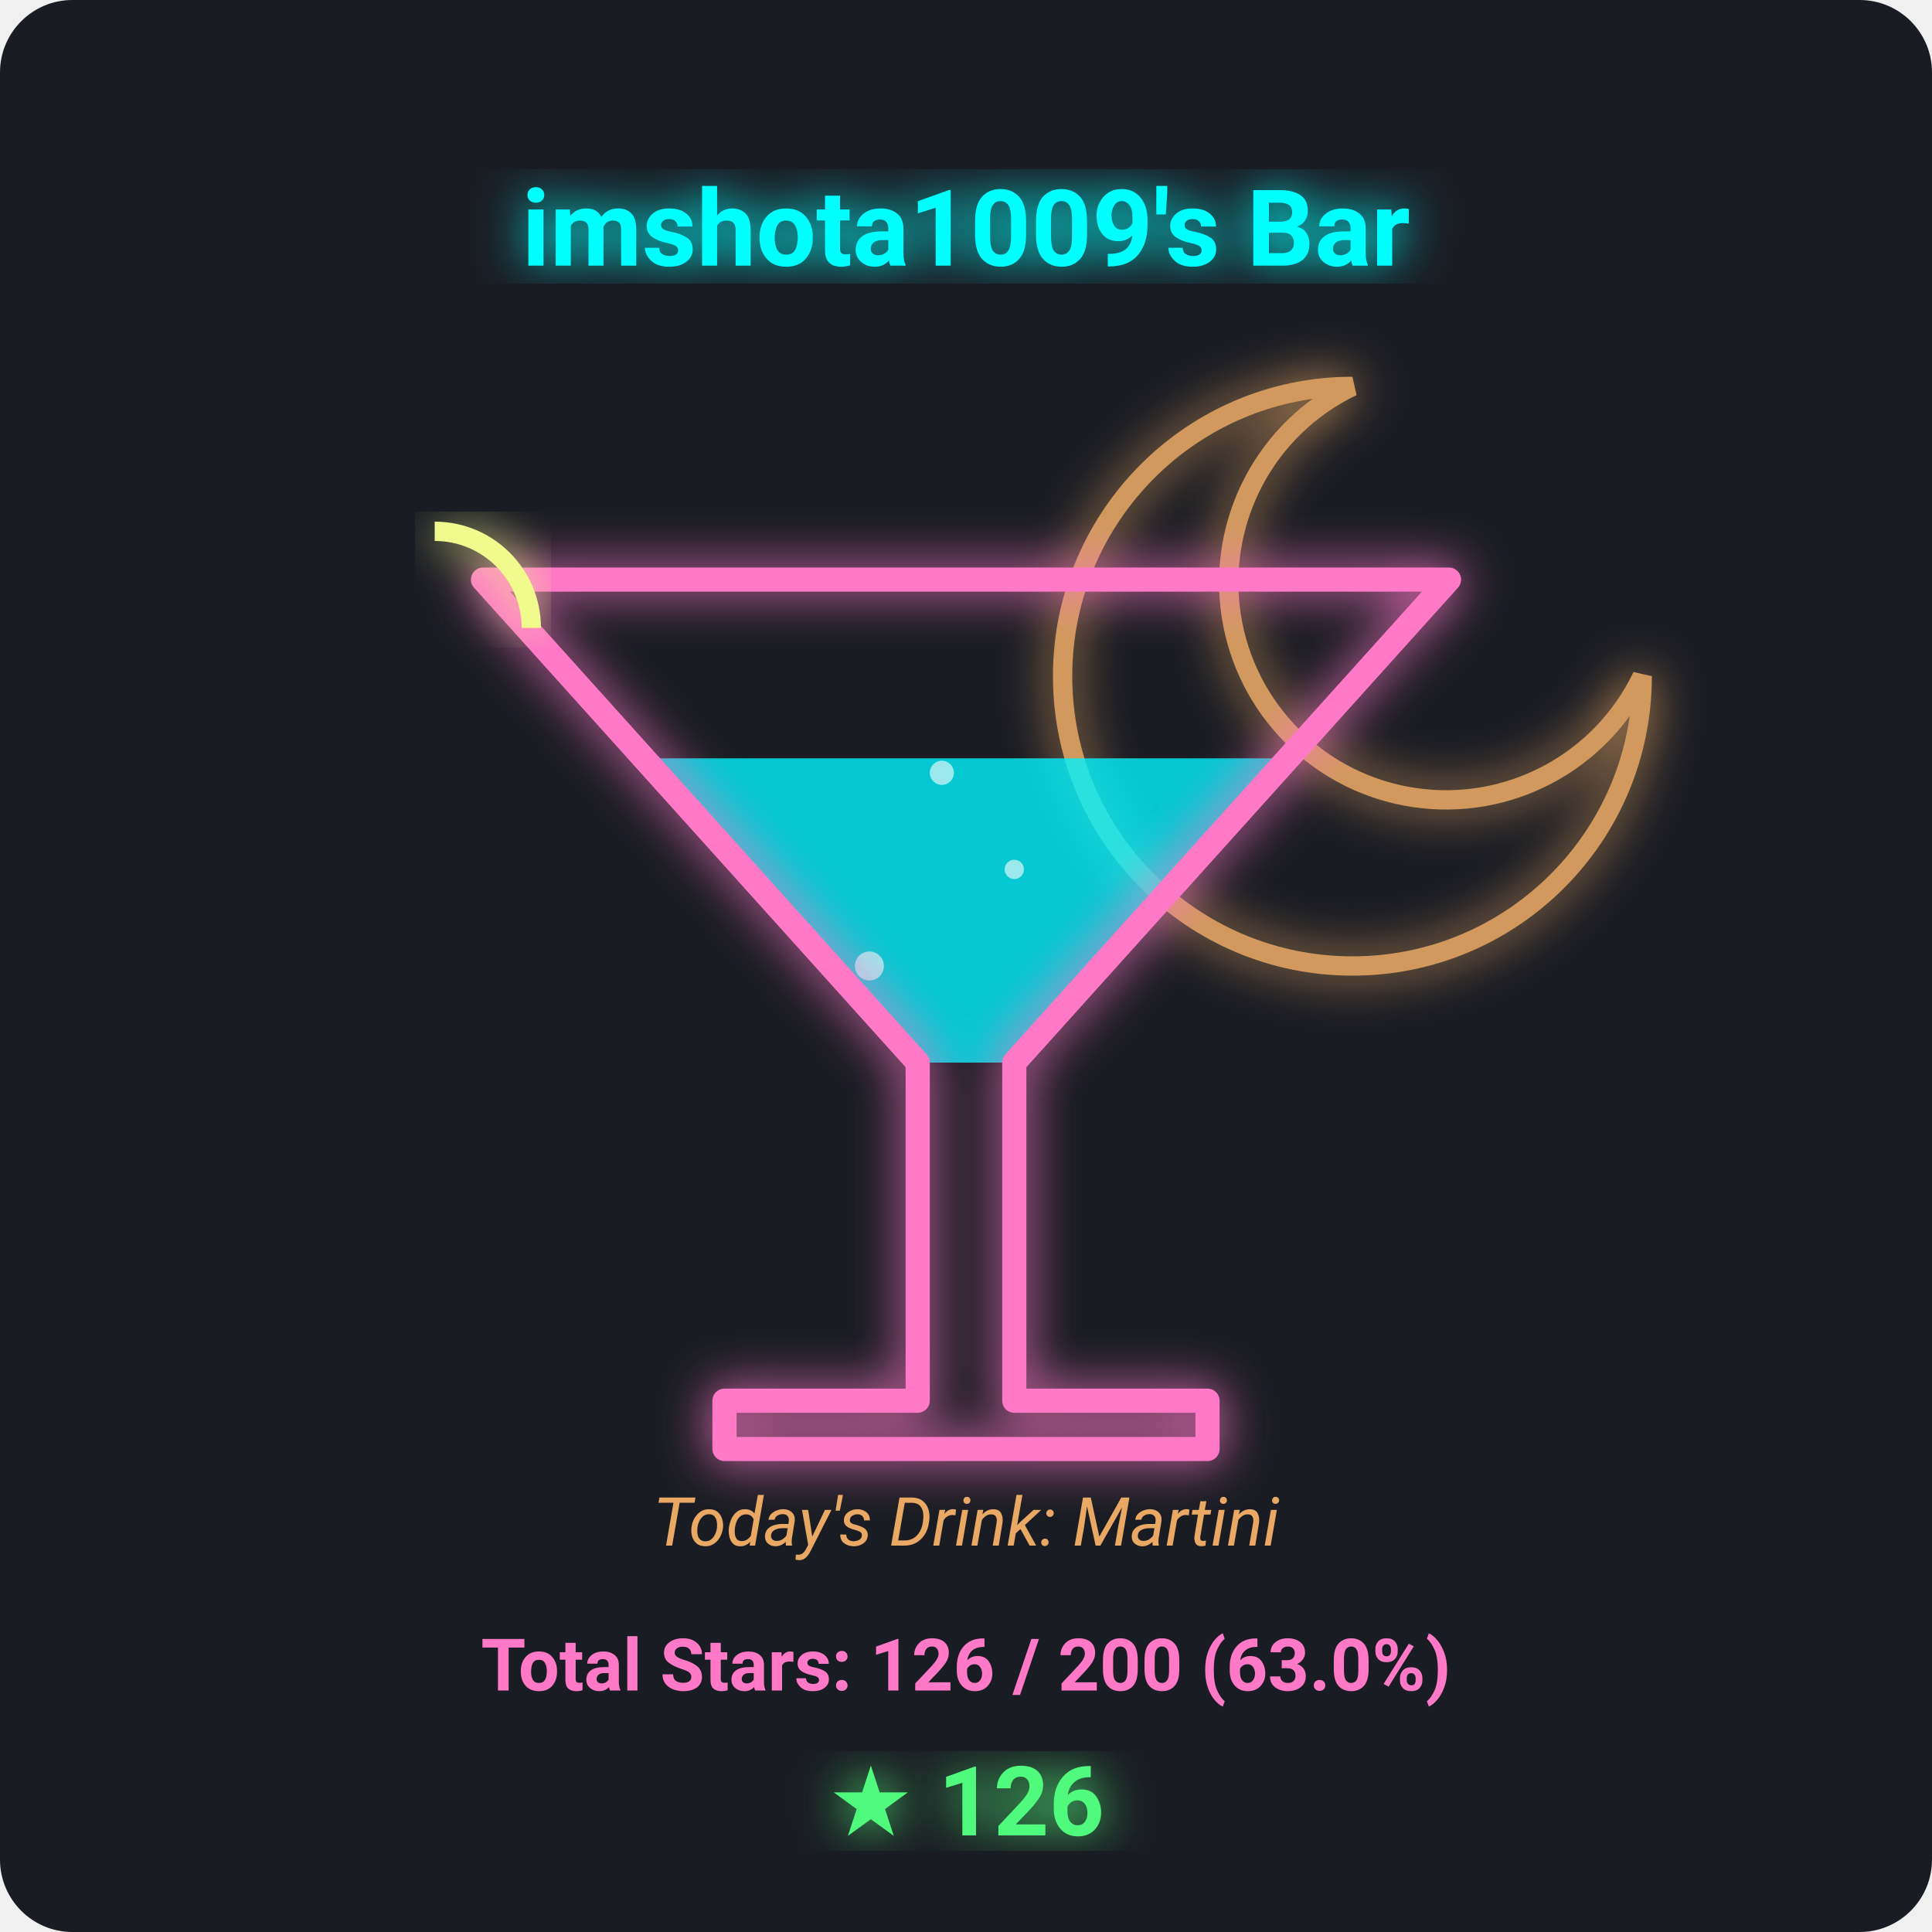
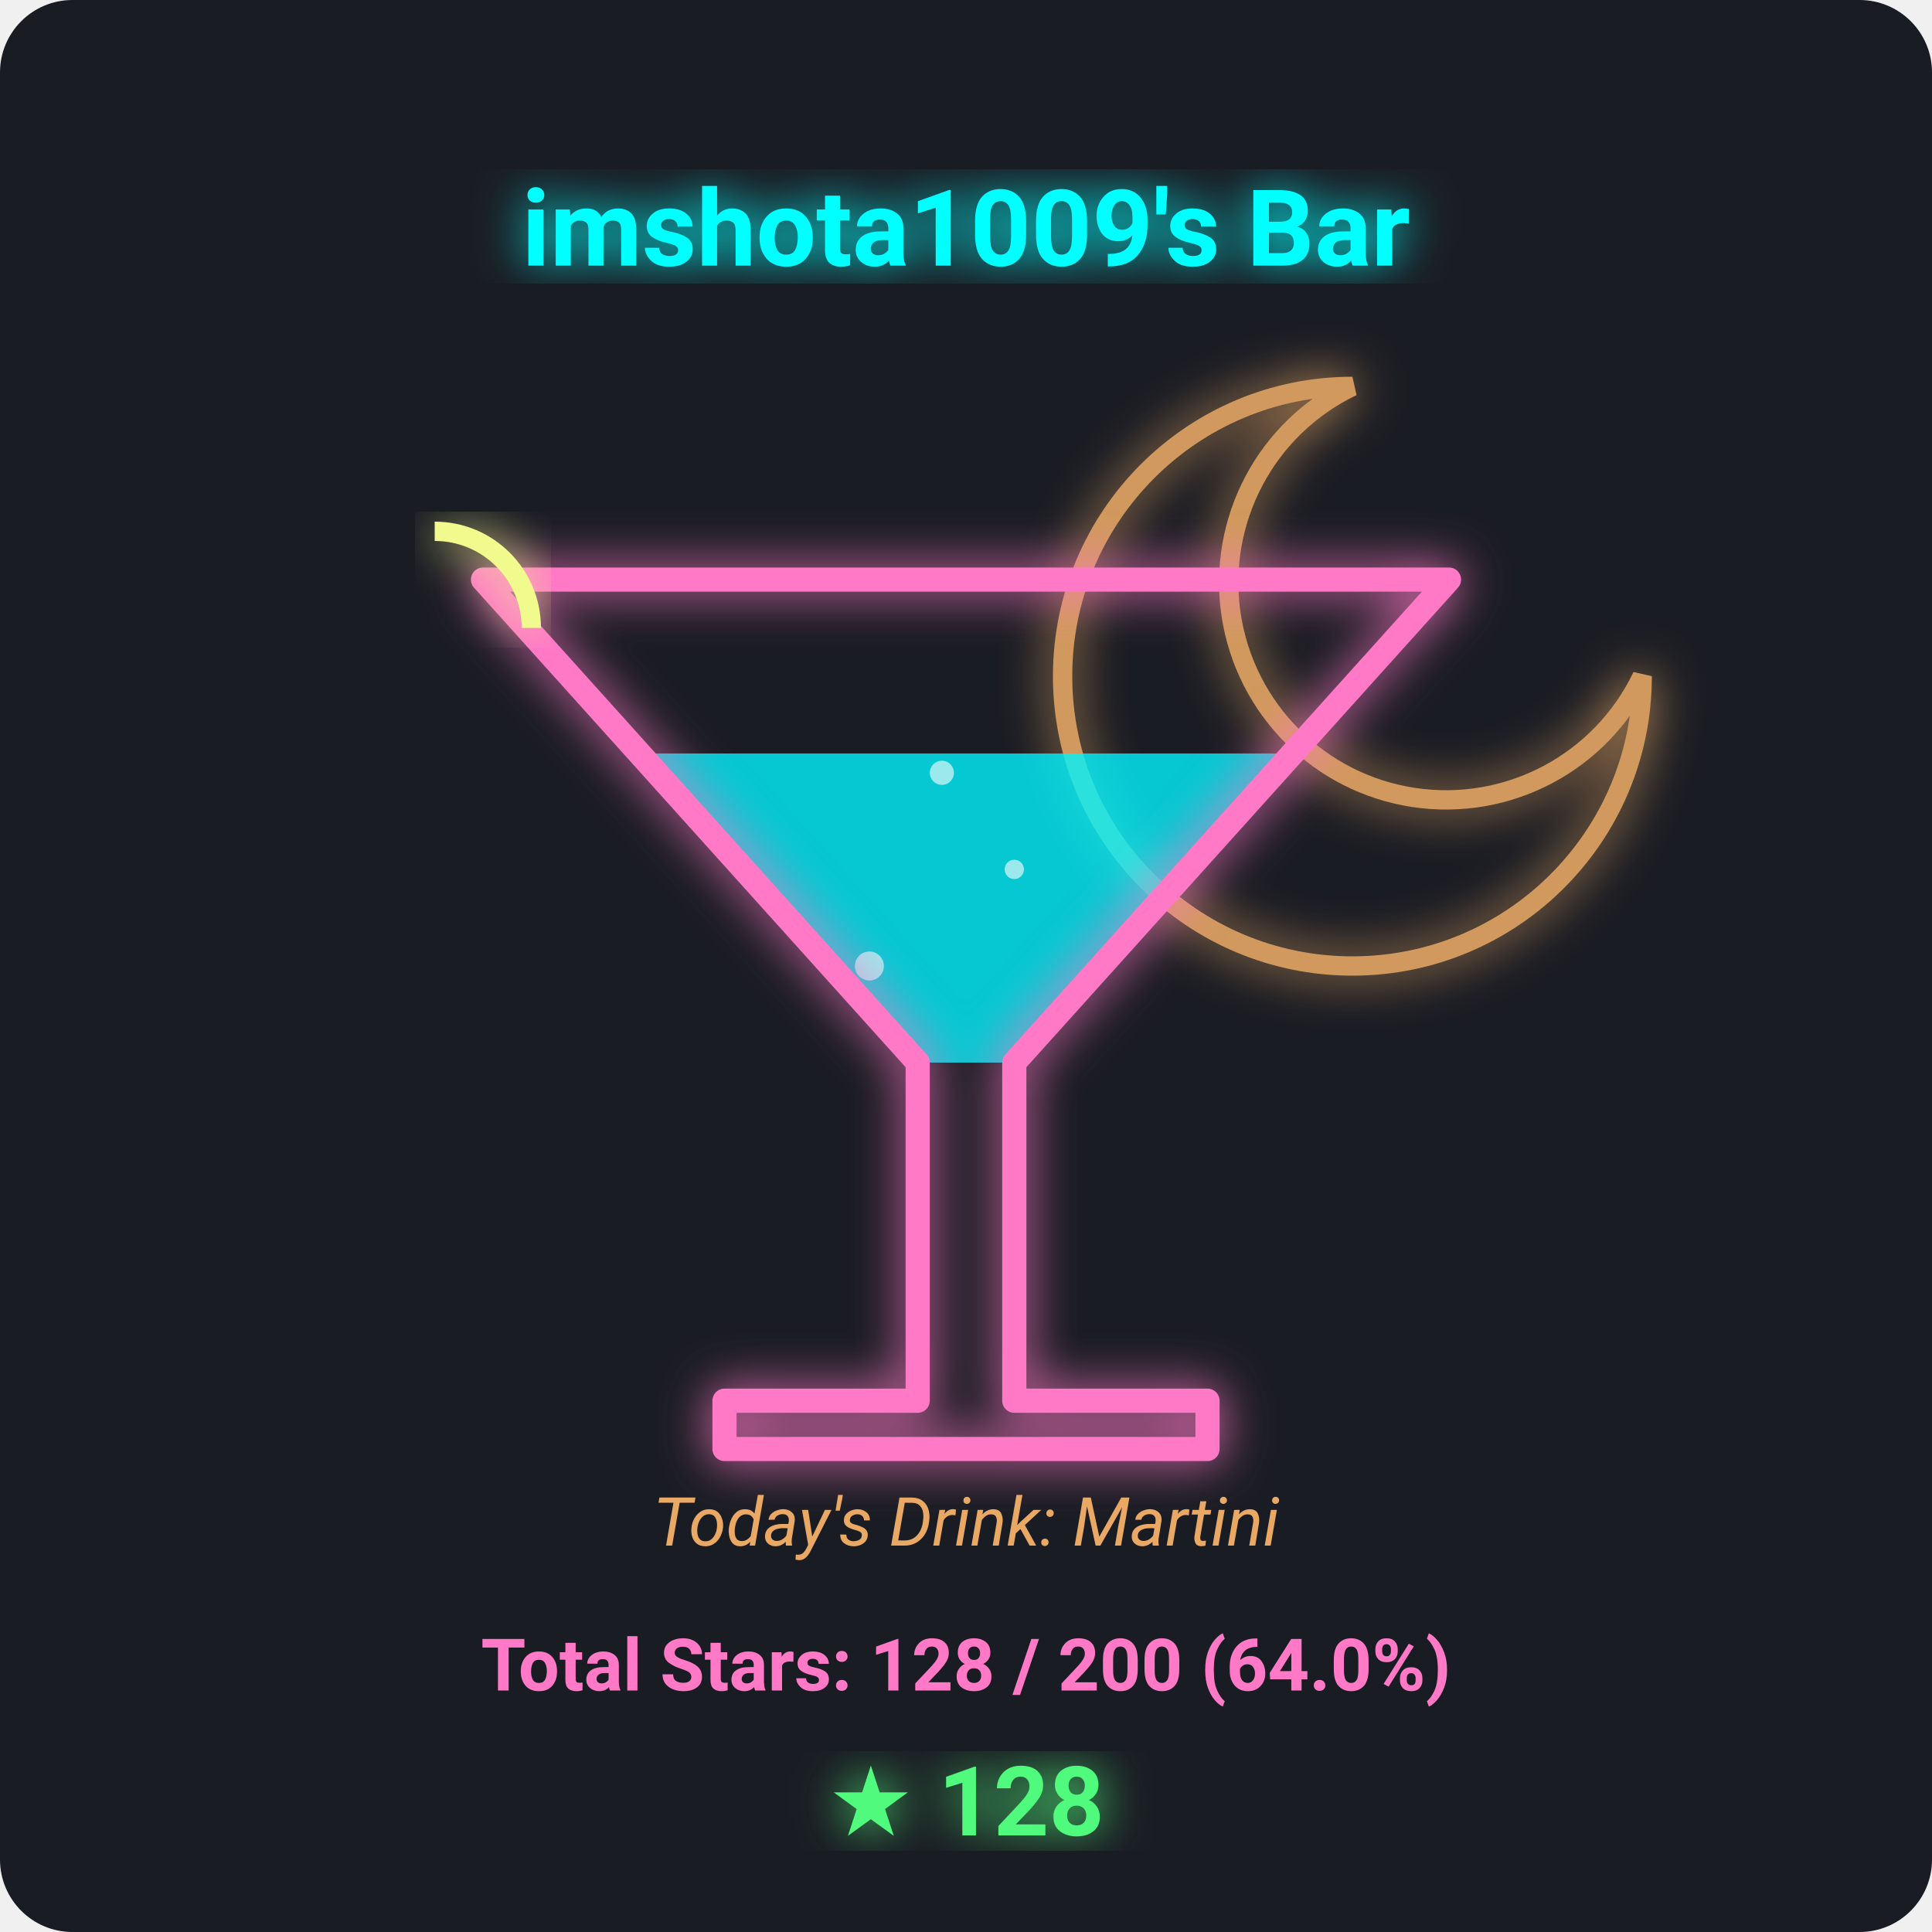
<svg xmlns="http://www.w3.org/2000/svg" viewBox="0 0 400 400" width="100%" height="100%">
  <defs>
    <filter id="neon-glow" x="-20%" y="-20%" width="140%" height="140%">
      <feGaussianBlur stdDeviation="5" result="blur" />
      <feMerge>
        <feMergeNode in="blur" />
        <feMergeNode in="SourceGraphic" />
      </feMerge>
    </filter>
  </defs>
  <rect width="100%" height="100%" fill="#1a1c23" rx="15" />
  <path d="M 280 80 A 60 60 0 1 0 340 140 A 45 45 0 1 1 280 80 Z" fill="none" stroke="#ffb86c" stroke-width="4" filter="url(#neon-glow)" opacity="0.8" />
-   <polygon points="133.3,157.0 266.7,157.0 210,220 190,220" fill="#00f2fe" opacity="0.8" />
+   <polygon points="132.4,156.0 267.6,156.0 210,220 190,220" fill="#00f2fe" opacity="0.8" />
  <g opacity="0.6">
    <circle cx="180" cy="200" r="3" fill="#ffffff">
-       <animate attributeName="cy" from="215" to="157.0" dur="3s" repeatCount="indefinite" />
+       <animate attributeName="cy" from="215" to="156.0" dur="3s" repeatCount="indefinite" />
      <animate attributeName="opacity" from="1" to="0" dur="3s" repeatCount="indefinite" />
    </circle>
    <circle cx="210" cy="180" r="2" fill="#ffffff">
-       <animate attributeName="cy" from="215" to="157.0" dur="2.5s" repeatCount="indefinite" begin="0.8s" />
+       <animate attributeName="cy" from="215" to="156.0" dur="2.5s" repeatCount="indefinite" begin="0.8s" />
      <animate attributeName="opacity" from="1" to="0" dur="2.5s" repeatCount="indefinite" begin="0.8s" />
    </circle>
    <circle cx="195" cy="160" r="2.5" fill="#ffffff">
-       <animate attributeName="cy" from="215" to="157.0" dur="4s" repeatCount="indefinite" begin="1.5s" />
+       <animate attributeName="cy" from="215" to="156.0" dur="4s" repeatCount="indefinite" begin="1.5s" />
      <animate attributeName="opacity" from="1" to="0" dur="4s" repeatCount="indefinite" begin="1.5s" />
    </circle>
  </g>
  <polygon points="100,120 300,120 210,220 210,290 250,290 250,300 150,300 150,290 190,290 190,220" fill="none" stroke="#ff79c6" stroke-width="5" stroke-linejoin="round" filter="url(#neon-glow)" />
  <path d="M 90 110 A 20 20 0 0 1 110 130" fill="none" stroke="#f1fa8c" stroke-width="4" filter="url(#neon-glow)" />
  <text x="200" y="55" font-family="'Segoe UI', Roboto, sans-serif" font-size="22" font-weight="bold" fill="#00ffff" text-anchor="middle" filter="url(#neon-glow)">imshota1009's Bar</text>
  <text x="200" y="320" font-family="'Segoe UI', Roboto, sans-serif" font-size="14" font-style="italic" fill="#ffb86c" text-anchor="middle" opacity="0.9">Today's Drink: Martini</text>
-   <text x="200" y="350" font-family="'Segoe UI', Roboto, sans-serif" font-size="15" font-weight="bold" fill="#ff79c6" text-anchor="middle">Total Stars: 126 / 200 (63.0%)</text>
-   <text x="200" y="380" font-family="'Segoe UI', Roboto, sans-serif" font-size="20" font-weight="bold" fill="#50fa7b" text-anchor="middle" filter="url(#neon-glow)">★ 126</text>
+   <text x="200" y="350" font-family="'Segoe UI', Roboto, sans-serif" font-size="15" font-weight="bold" fill="#ff79c6" text-anchor="middle">Total Stars: 128 / 200 (64.0%)</text>
+   <text x="200" y="380" font-family="'Segoe UI', Roboto, sans-serif" font-size="20" font-weight="bold" fill="#50fa7b" text-anchor="middle" filter="url(#neon-glow)">★ 128</text>
</svg>
